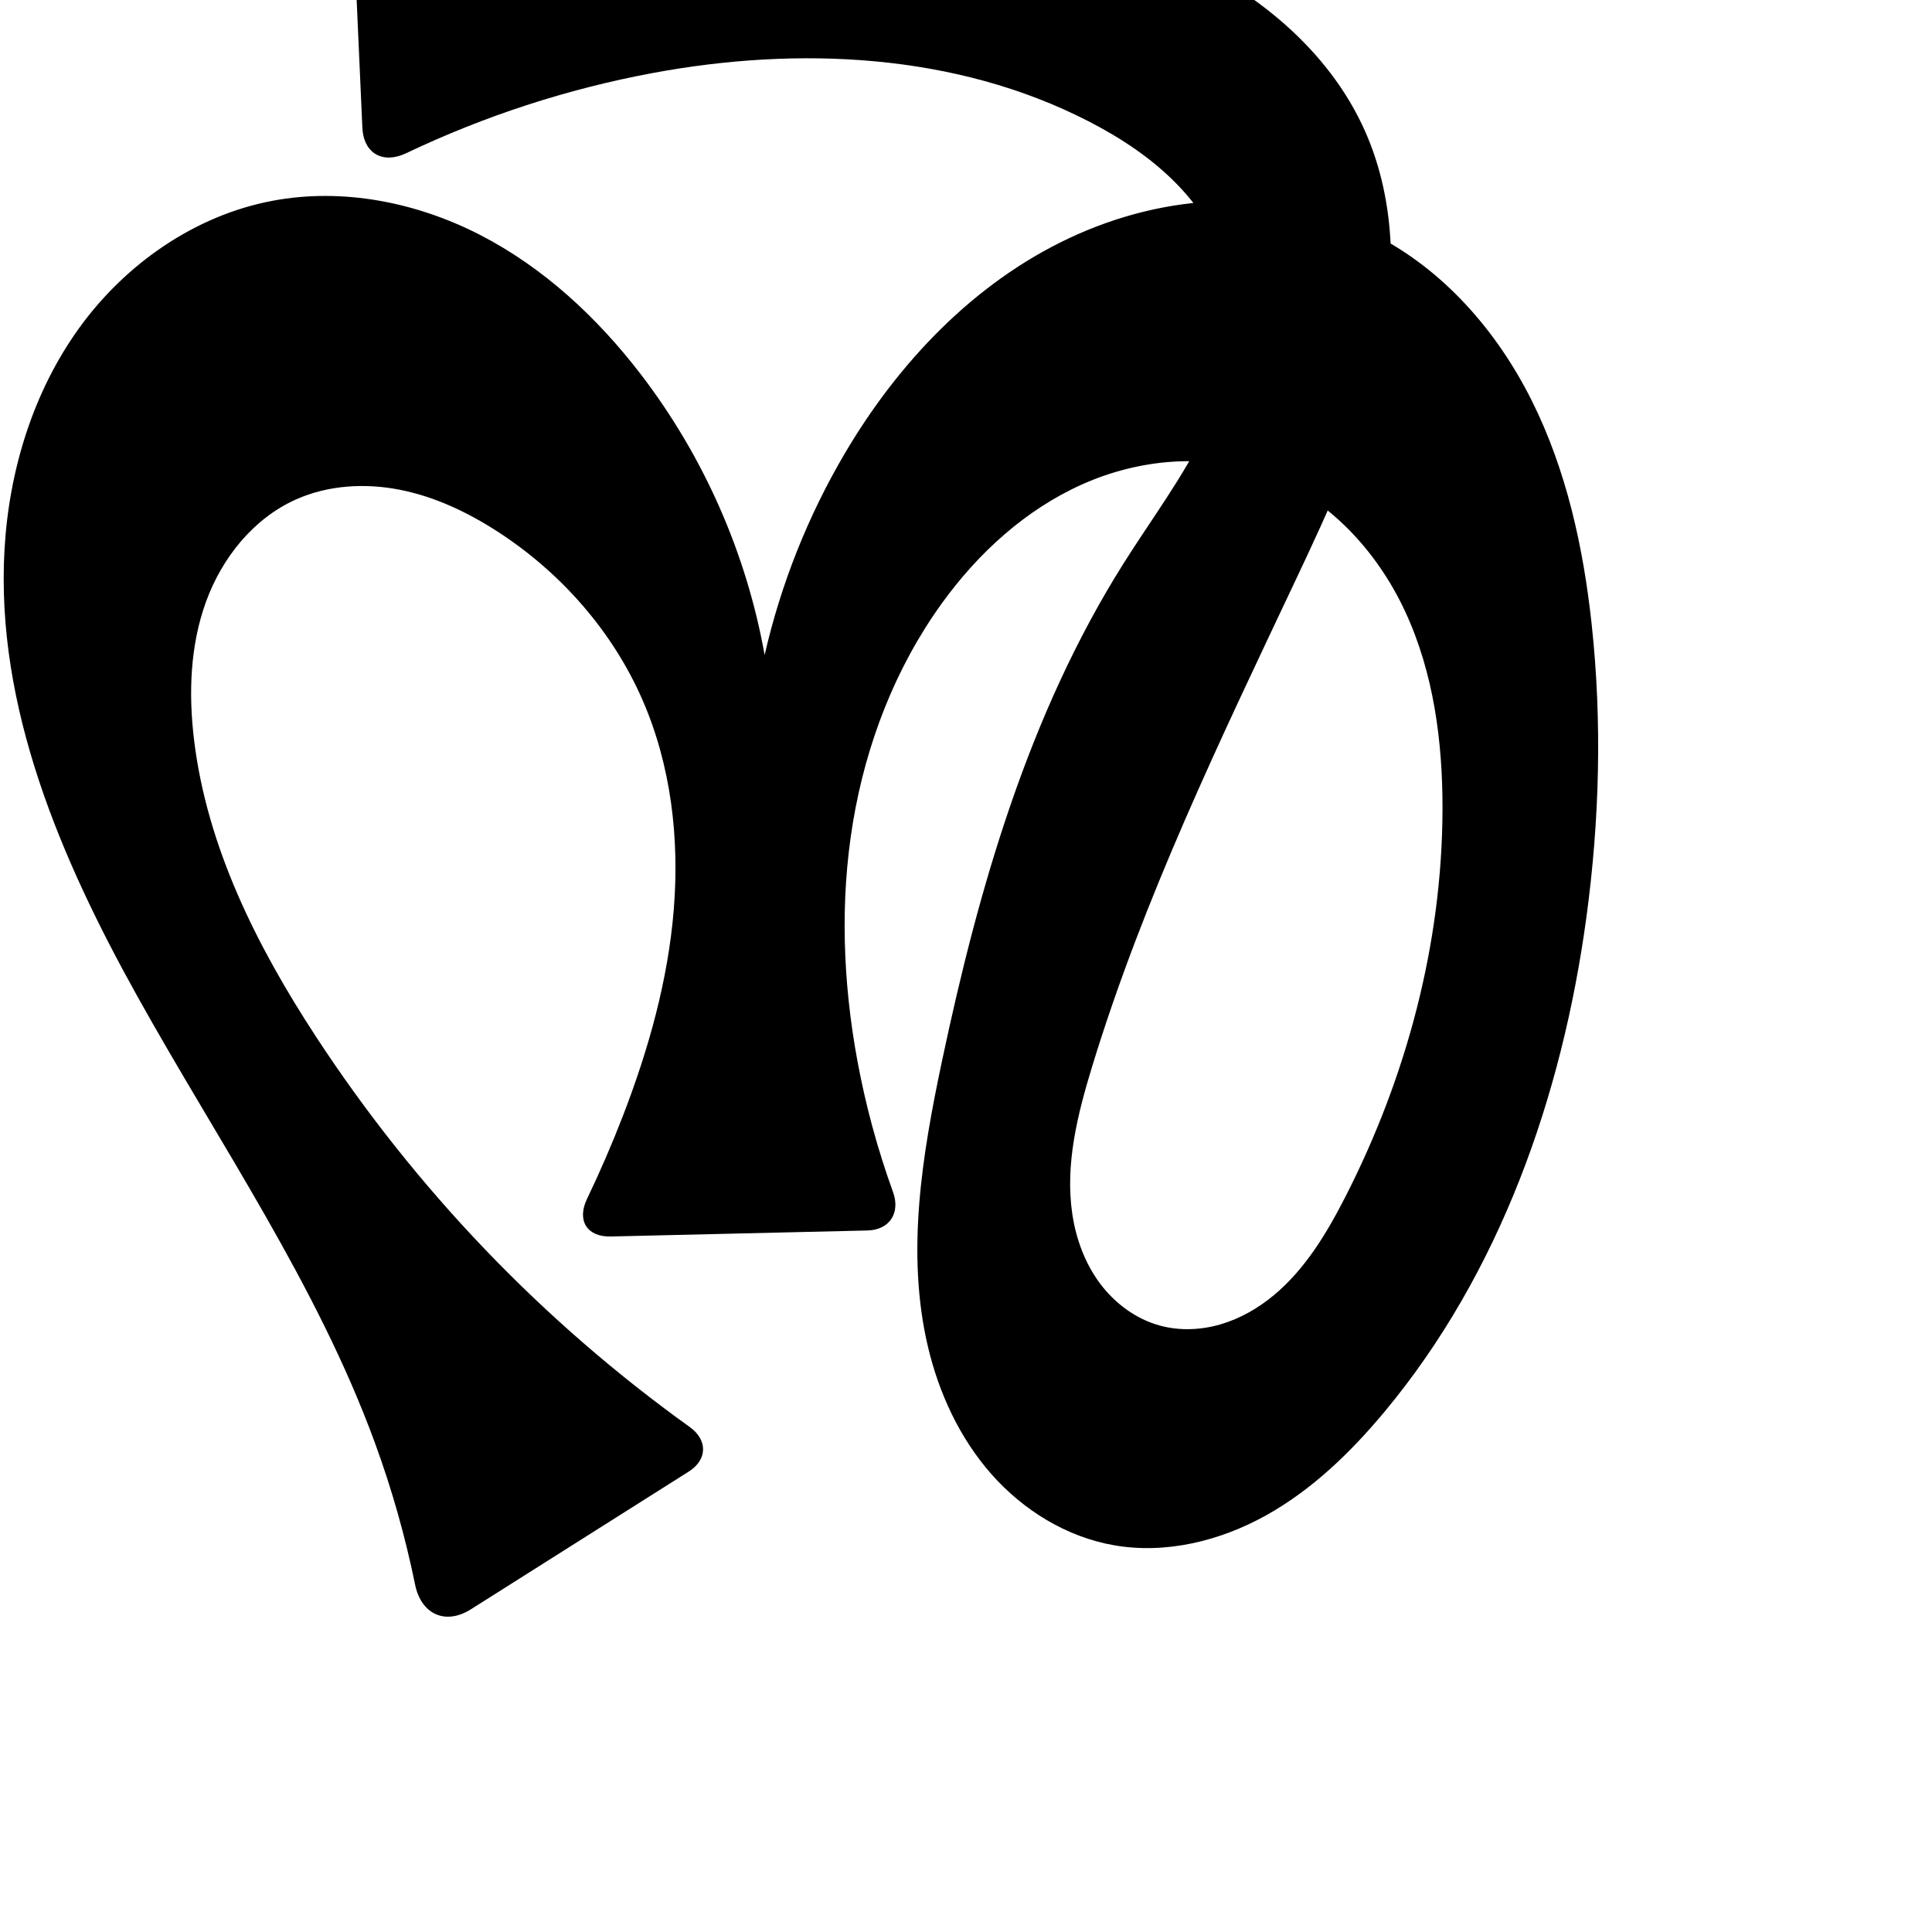
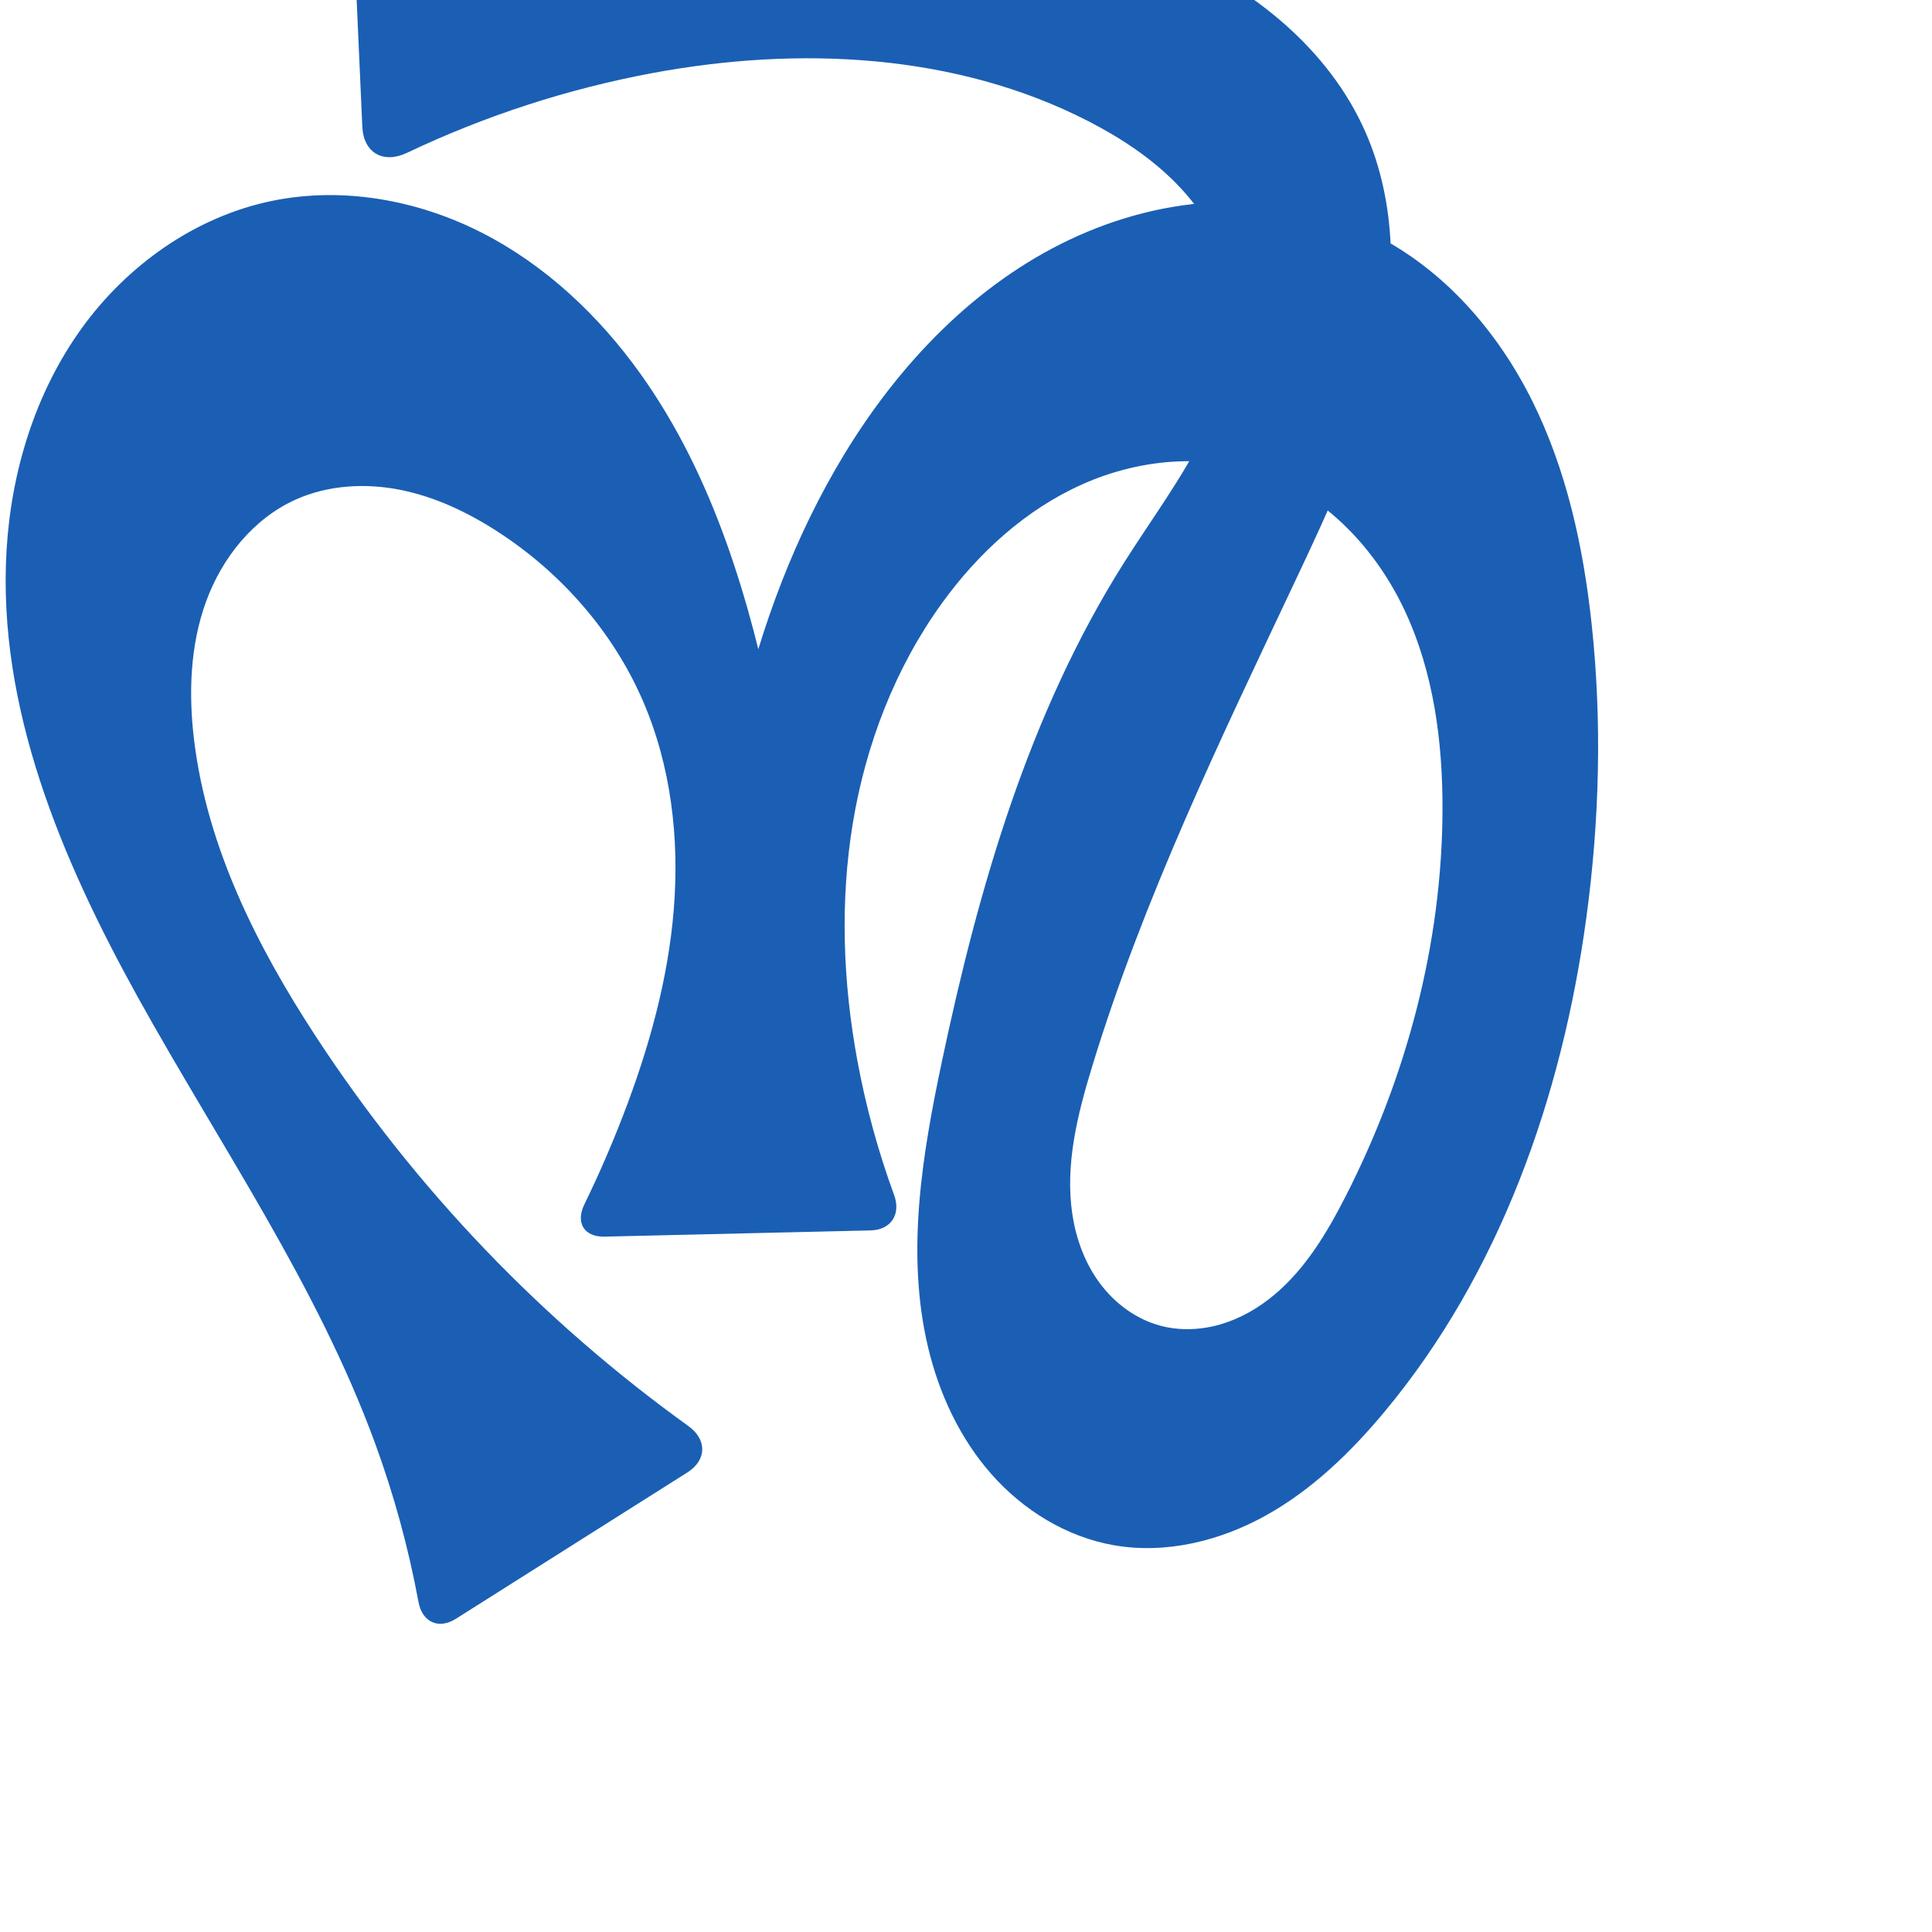
<svg xmlns="http://www.w3.org/2000/svg" xml:space="preserve" width="1000" height="1000" version="1.1" style="clip-rule:evenodd;fill-rule:evenodd;image-rendering:optimizeQuality;shape-rendering:geometricPrecision;text-rendering:geometricPrecision" viewBox="0 0 1000 1000" id="svg10">
  <defs id="defs4">
    <style type="text/css" id="style2">
   
    .fil0 {fill:#EF7F1A;fill-rule:nonzero}
   
  </style>
  </defs>
-   <path style="display:inline;fill:#000000;fill-rule:nonzero;stroke:none;stroke-width:2.095px;stroke-linecap:butt;stroke-linejoin:miter;stroke-opacity:1" d="M 214.84,820.151 C 209.761,795.28 202.827,770.788 194.106,746.948 164.112,664.953 113.768,592.29 71.274,516.019 31.504,444.637 -2.357,365.844 2.346,284.267 4.697,243.478 17.112,202.816 41.041,169.7 c 23.93,-33.116 59.813,-58.176 99.959,-65.762 36.346,-6.867 74.618,0.736 107.506,17.665 32.888,16.928 60.642,42.761 83.155,72.11 32.534,42.413 54.72,92.705 64.109,145.328 8.369,-36.601 22.401,-71.901 41.444,-104.26 27.632,-46.954 66.841,-88.313 116.145,-111.493 24.652,-11.59 51.609,-18.494 78.842,-19.16 27.233,-0.666 54.718,4.99 79.037,17.265 35.881,18.111 63.643,50.003 81.6,85.962 17.957,35.959 26.703,75.897 31.017,115.858 5.444,50.42 4.07,101.49 -2.762,151.741 -12.575,92.489 -44.766,184.126 -104.519,255.833 -17.468,20.963 -37.441,40.292 -61.279,53.571 -23.838,13.279 -51.901,20.165 -78.777,15.451 -24.497,-4.297 -46.858,-18.101 -63.32,-36.745 -16.462,-18.644 -27.227,-41.907 -32.925,-66.118 -11.394,-48.42 -2.986,-99.13 7.309,-147.796 19.012,-89.877 44.978,-179.805 93.968,-257.518 14.385,-22.819 30.722,-44.531 42.471,-68.812 11.75,-24.281 18.731,-52.015 12.906,-78.353 C 632.839,125.976 622.6,109.181 609.422,95.579 596.245,81.977 580.206,71.409 563.363,62.749 494.789,27.495 413.41,23.701 337.612,37.839 c -44.02,8.21 -86.957,22.201 -127.378,41.469 -12.068,5.753 -22.083,0.1 -22.68,-13.257 L 182.015,-58.025 c -0.452,-10.122 7.394,-18.519 17.525,-18.615 27.241,-0.259 54.488,0.228 81.702,1.463 62.907,2.853 125.576,9.693 187.975,18.164 46.433,6.304 93.348,13.683 136.331,32.343 42.984,18.66 82.234,50.008 101.143,92.883 16.335,37.039 16.234,79.674 7.293,119.155 -8.941,39.481 -26.191,76.514 -43.476,113.119 -38.83,82.231 -78.614,164.471 -105.19,251.438 -7.582,24.812 -14.128,50.819 -10.29,76.478 1.919,12.83 6.51,25.384 14.245,35.798 7.735,10.414 18.725,18.586 31.251,21.961 10.19,2.745 21.128,2.267 31.257,-0.694 10.129,-2.961 19.466,-8.343 27.579,-15.091 16.226,-13.497 27.363,-32.064 36.972,-50.856 31.694,-61.987 50.145,-131.11 50.305,-200.73 0.08,-34.974 -4.59,-70.551 -19.32,-102.273 -14.729,-31.722 -40.415,-59.346 -73.314,-71.215 -30.212,-10.899 -64.532,-7.713 -93.854,5.396 -29.321,13.108 -53.855,35.549 -72.656,61.589 -24.131,33.421 -39.311,72.927 -46.042,113.596 -6.731,40.669 -5.167,82.488 2.308,123.027 4.269,23.151 10.455,45.947 18.466,68.083 3.916,10.82 -1.761,19.631 -13.266,19.901 l -132.843,3.11 c -12.338,0.289 -17.631,-8.309 -12.289,-19.433 6.778,-14.115 12.996,-28.498 18.633,-43.106 13.255,-34.344 23.341,-70.172 26.297,-106.866 2.956,-36.694 -1.437,-74.378 -16.122,-108.135 -15.545,-35.736 -42.424,-66.214 -75.159,-87.36 -15.426,-9.965 -32.327,-17.992 -50.341,-21.569 -18.013,-3.577 -37.23,-2.503 -53.992,5.002 -22.025,9.861 -38.283,30.246 -46.521,52.928 -8.238,22.682 -9.073,47.504 -6.183,71.461 6.693,55.481 32.547,106.925 63.14,153.691 25.712,39.305 55.058,76.234 87.551,110.149 32.372,33.788 67.869,64.58 105.885,91.864 9.349,6.71 9.207,16.901 -0.52,23.051 l -112.734,71.271 c -13.264,8.386 -25.784,2.573 -28.923,-12.8 z" id="path1087-1-75" />
+   <path style="display:inline;fill:#1a5fb4;fill-rule:nonzero;stroke:none;stroke-width:2.095px;stroke-linecap:butt;stroke-linejoin:miter;stroke-opacity:1" d="M 216.615,829.213 C 211.435,801.225 203.899,773.673 194.106,746.948 164.067,664.972 113.576,592.393 71.274,516.019 31.806,444.76 -1.456,366.044 3.397,284.729 5.824,244.072 18.181,203.569 41.893,170.453 c 23.712,-33.115 59.202,-58.363 99.107,-66.515 36.41,-7.438 75.036,-0.446 108.162,16.397 33.126,16.843 60.931,43.115 82.499,73.378 37.737,52.95 56.514,116.994 69.515,180.703 5.448,26.697 9.997,53.577 13.636,80.58 l -45.425,2.645 c 2.374,-29.08 6.926,-57.981 13.604,-86.383 11.251,-47.851 28.663,-94.488 54.223,-136.476 28.263,-46.428 67.38,-87.513 116.509,-110.765 24.565,-11.626 51.417,-18.644 78.582,-19.453 27.165,-0.809 54.622,4.681 78.932,16.829 35.97,17.975 63.784,49.887 81.723,85.875 17.939,35.988 26.612,75.963 30.894,115.945 5.4,50.424 4.055,101.489 -2.762,151.741 -12.548,92.494 -44.761,184.129 -104.519,255.833 -17.469,20.961 -37.442,40.291 -61.28,53.569 -23.838,13.279 -51.9,20.166 -78.776,15.452 -24.498,-4.296 -46.859,-18.1 -63.321,-36.744 -16.462,-18.644 -27.228,-41.908 -32.925,-66.118 -11.394,-48.421 -2.985,-99.13 7.31,-147.797 19.013,-89.877 44.978,-179.805 93.968,-257.518 14.385,-22.819 30.722,-44.531 42.471,-68.812 11.75,-24.281 18.731,-52.015 12.906,-78.353 C 632.839,125.976 622.6,109.181 609.422,95.579 596.245,81.977 580.206,71.409 563.363,62.749 494.789,27.495 413.41,23.701 337.612,37.839 c -43.847,8.178 -86.618,22.091 -126.9,41.241 -12.338,5.866 -22.572,0.091 -23.181,-13.558 l -5.51,-123.408 c -0.455,-10.199 7.45,-18.659 17.658,-18.755 27.194,-0.256 54.395,0.232 81.563,1.464 62.907,2.853 125.576,9.693 187.975,18.164 46.433,6.304 93.348,13.683 136.331,32.343 42.984,18.66 82.234,50.008 101.143,92.883 16.335,37.039 16.234,79.674 7.293,119.155 -8.941,39.481 -26.191,76.514 -43.476,113.119 -38.83,82.231 -78.614,164.471 -105.19,251.438 -7.582,24.812 -14.128,50.819 -10.29,76.478 1.919,12.83 6.51,25.384 14.245,35.798 7.735,10.414 18.725,18.586 31.251,21.961 10.19,2.745 21.128,2.267 31.257,-0.694 10.129,-2.961 19.466,-8.343 27.579,-15.091 16.226,-13.497 27.363,-32.064 36.972,-50.856 31.694,-61.987 50.145,-131.11 50.305,-200.73 0.08,-34.974 -4.59,-70.551 -19.32,-102.273 -14.729,-31.722 -40.415,-59.346 -73.314,-71.215 -30.212,-10.899 -64.532,-7.713 -93.854,5.396 -29.321,13.108 -53.855,35.549 -72.656,61.589 -24.131,33.421 -39.311,72.927 -46.042,113.596 -6.731,40.669 -5.167,82.488 2.308,123.027 4.369,23.694 10.746,47.017 19.033,69.64 3.643,9.946 -1.586,18.057 -12.176,18.305 l -137.664,3.223 c -10.59,0.248 -15.138,-7.134 -10.502,-16.657 7.315,-15.027 13.993,-30.364 20.011,-45.956 13.255,-34.344 23.341,-70.172 26.297,-106.866 2.956,-36.694 -1.437,-74.378 -16.122,-108.135 -15.545,-35.736 -42.424,-66.214 -75.159,-87.36 -15.426,-9.965 -32.327,-17.992 -50.341,-21.569 -18.013,-3.577 -37.23,-2.503 -53.992,5.002 -22.025,9.861 -38.283,30.246 -46.521,52.928 -8.238,22.682 -9.073,47.504 -6.183,71.461 6.693,55.481 32.547,106.925 63.14,153.691 25.712,39.305 55.058,76.234 87.551,110.149 32.17,33.578 67.427,64.196 105.174,91.354 9.734,7.003 9.587,17.621 -0.549,24.029 L 235.959,837.885 c -8.954,5.66 -17.417,1.743 -19.344,-8.672 z" id="path1087-1-75" />
</svg>
